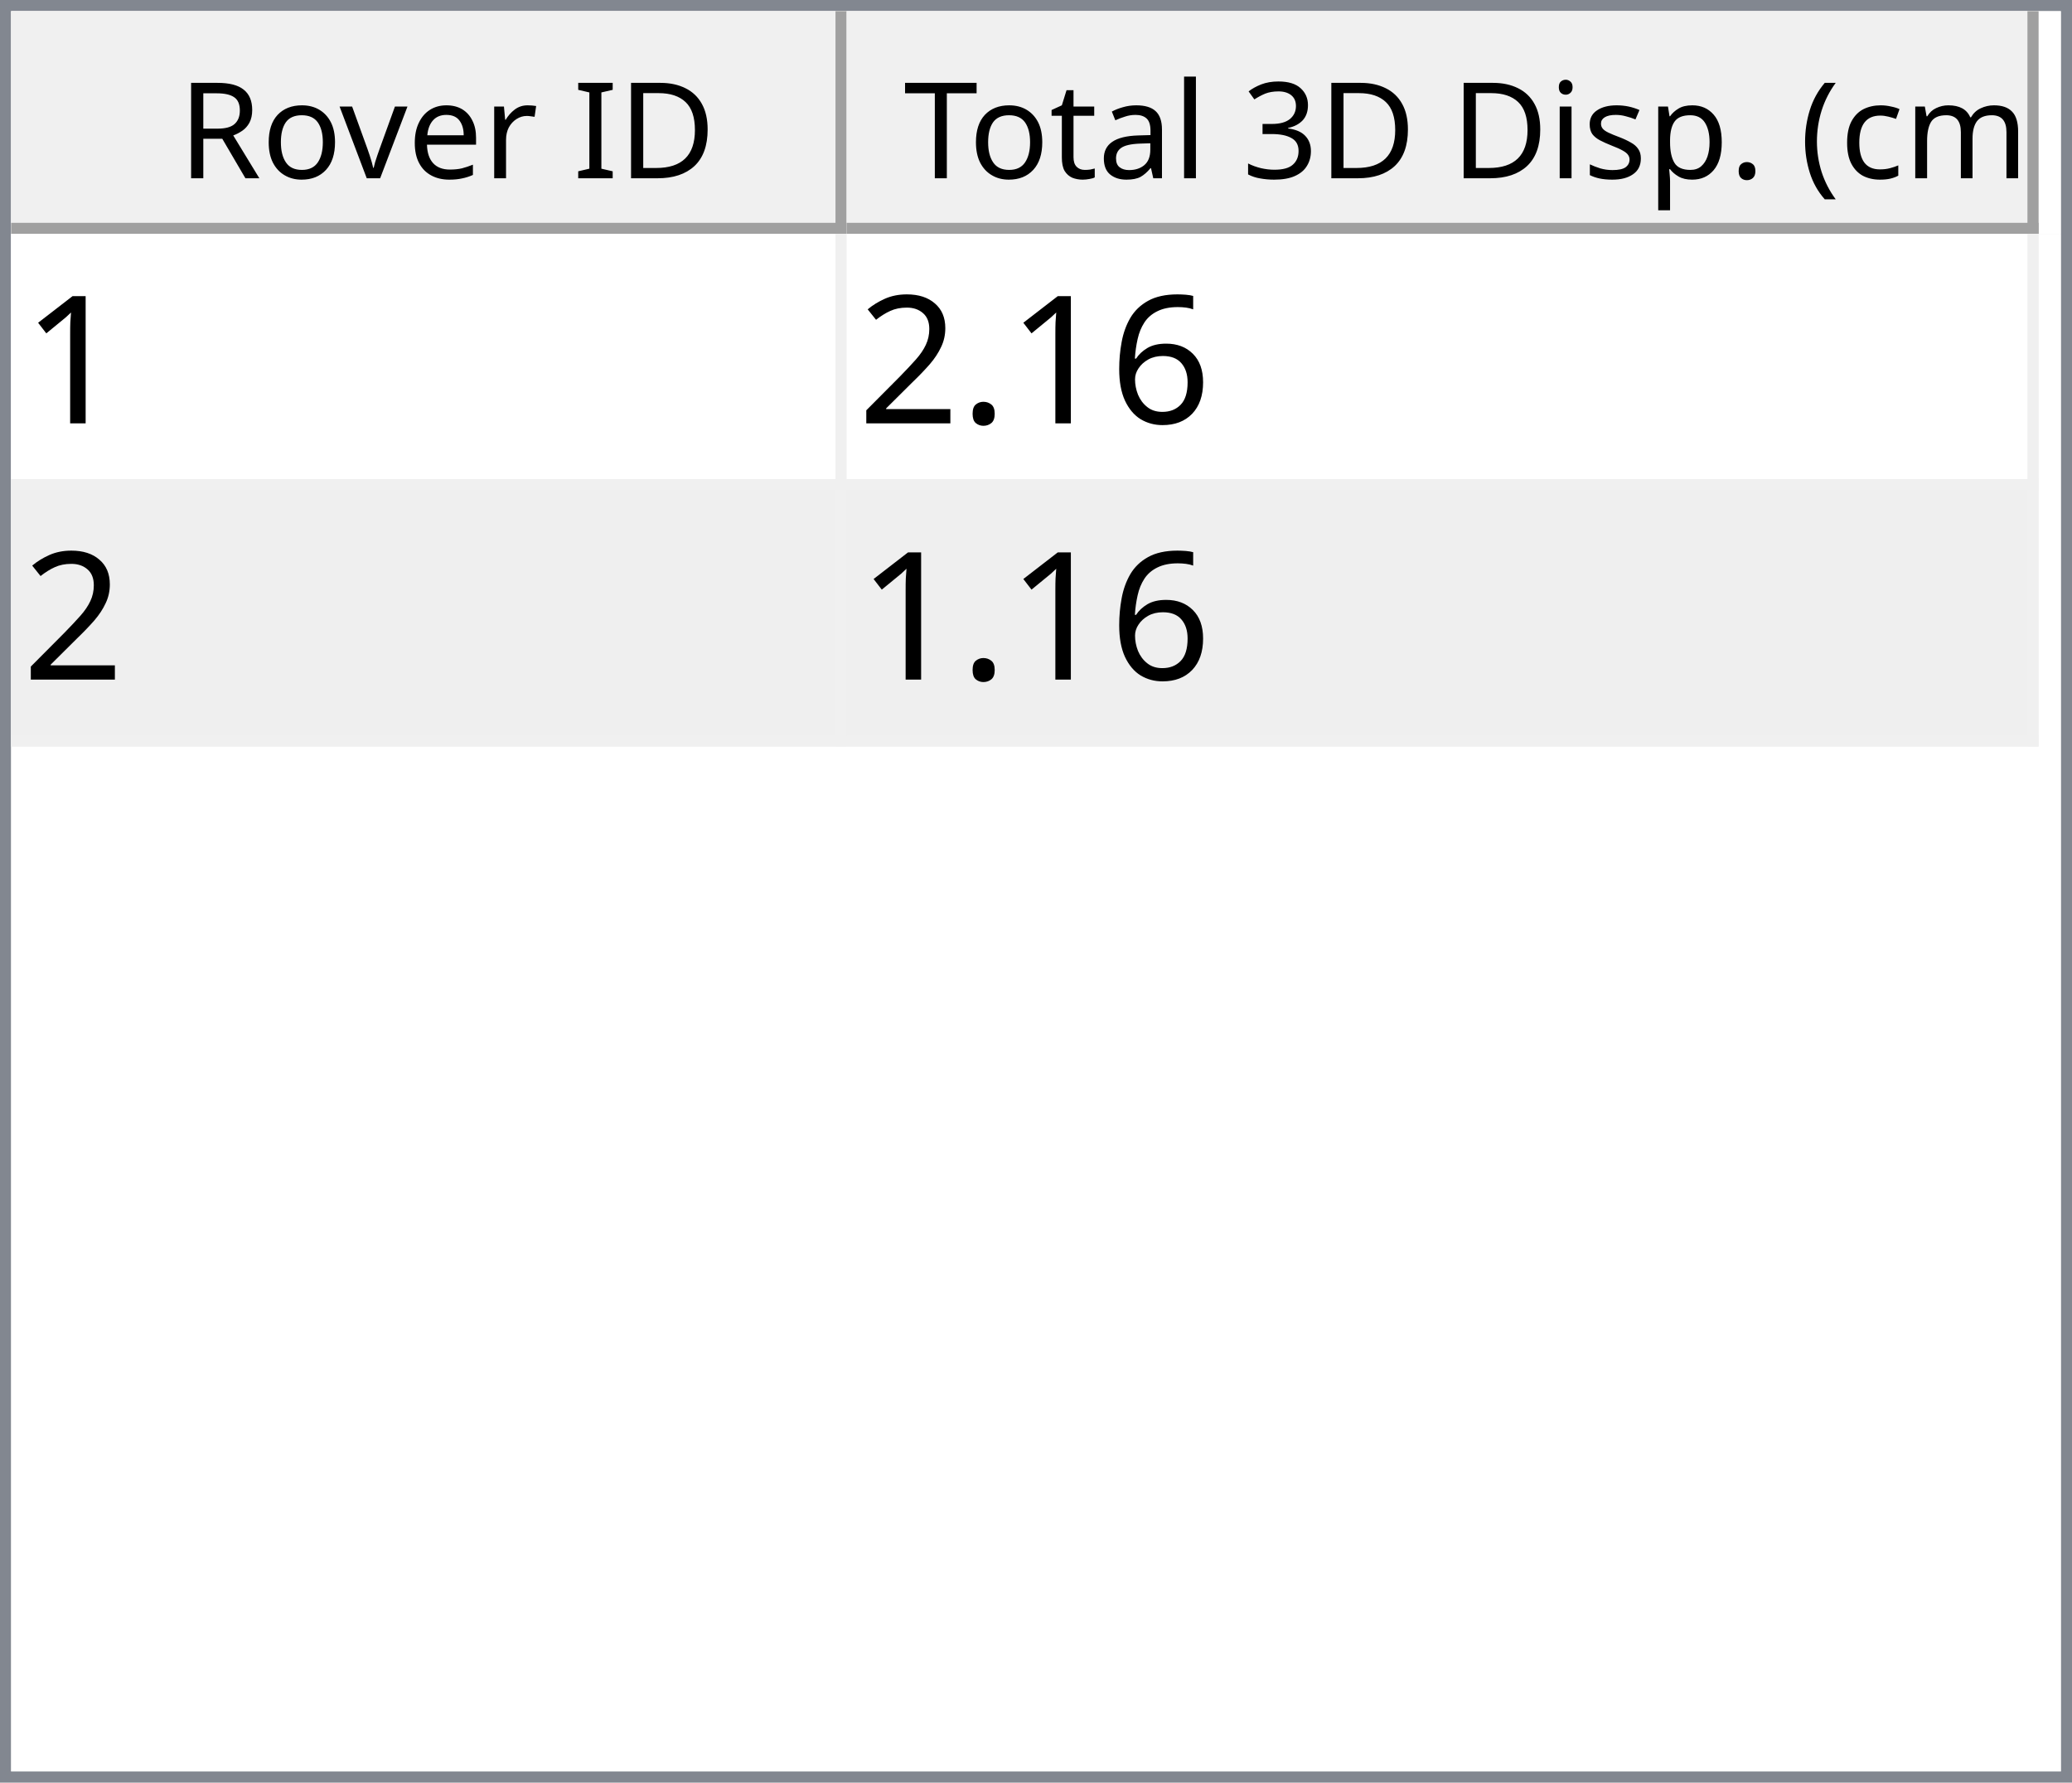
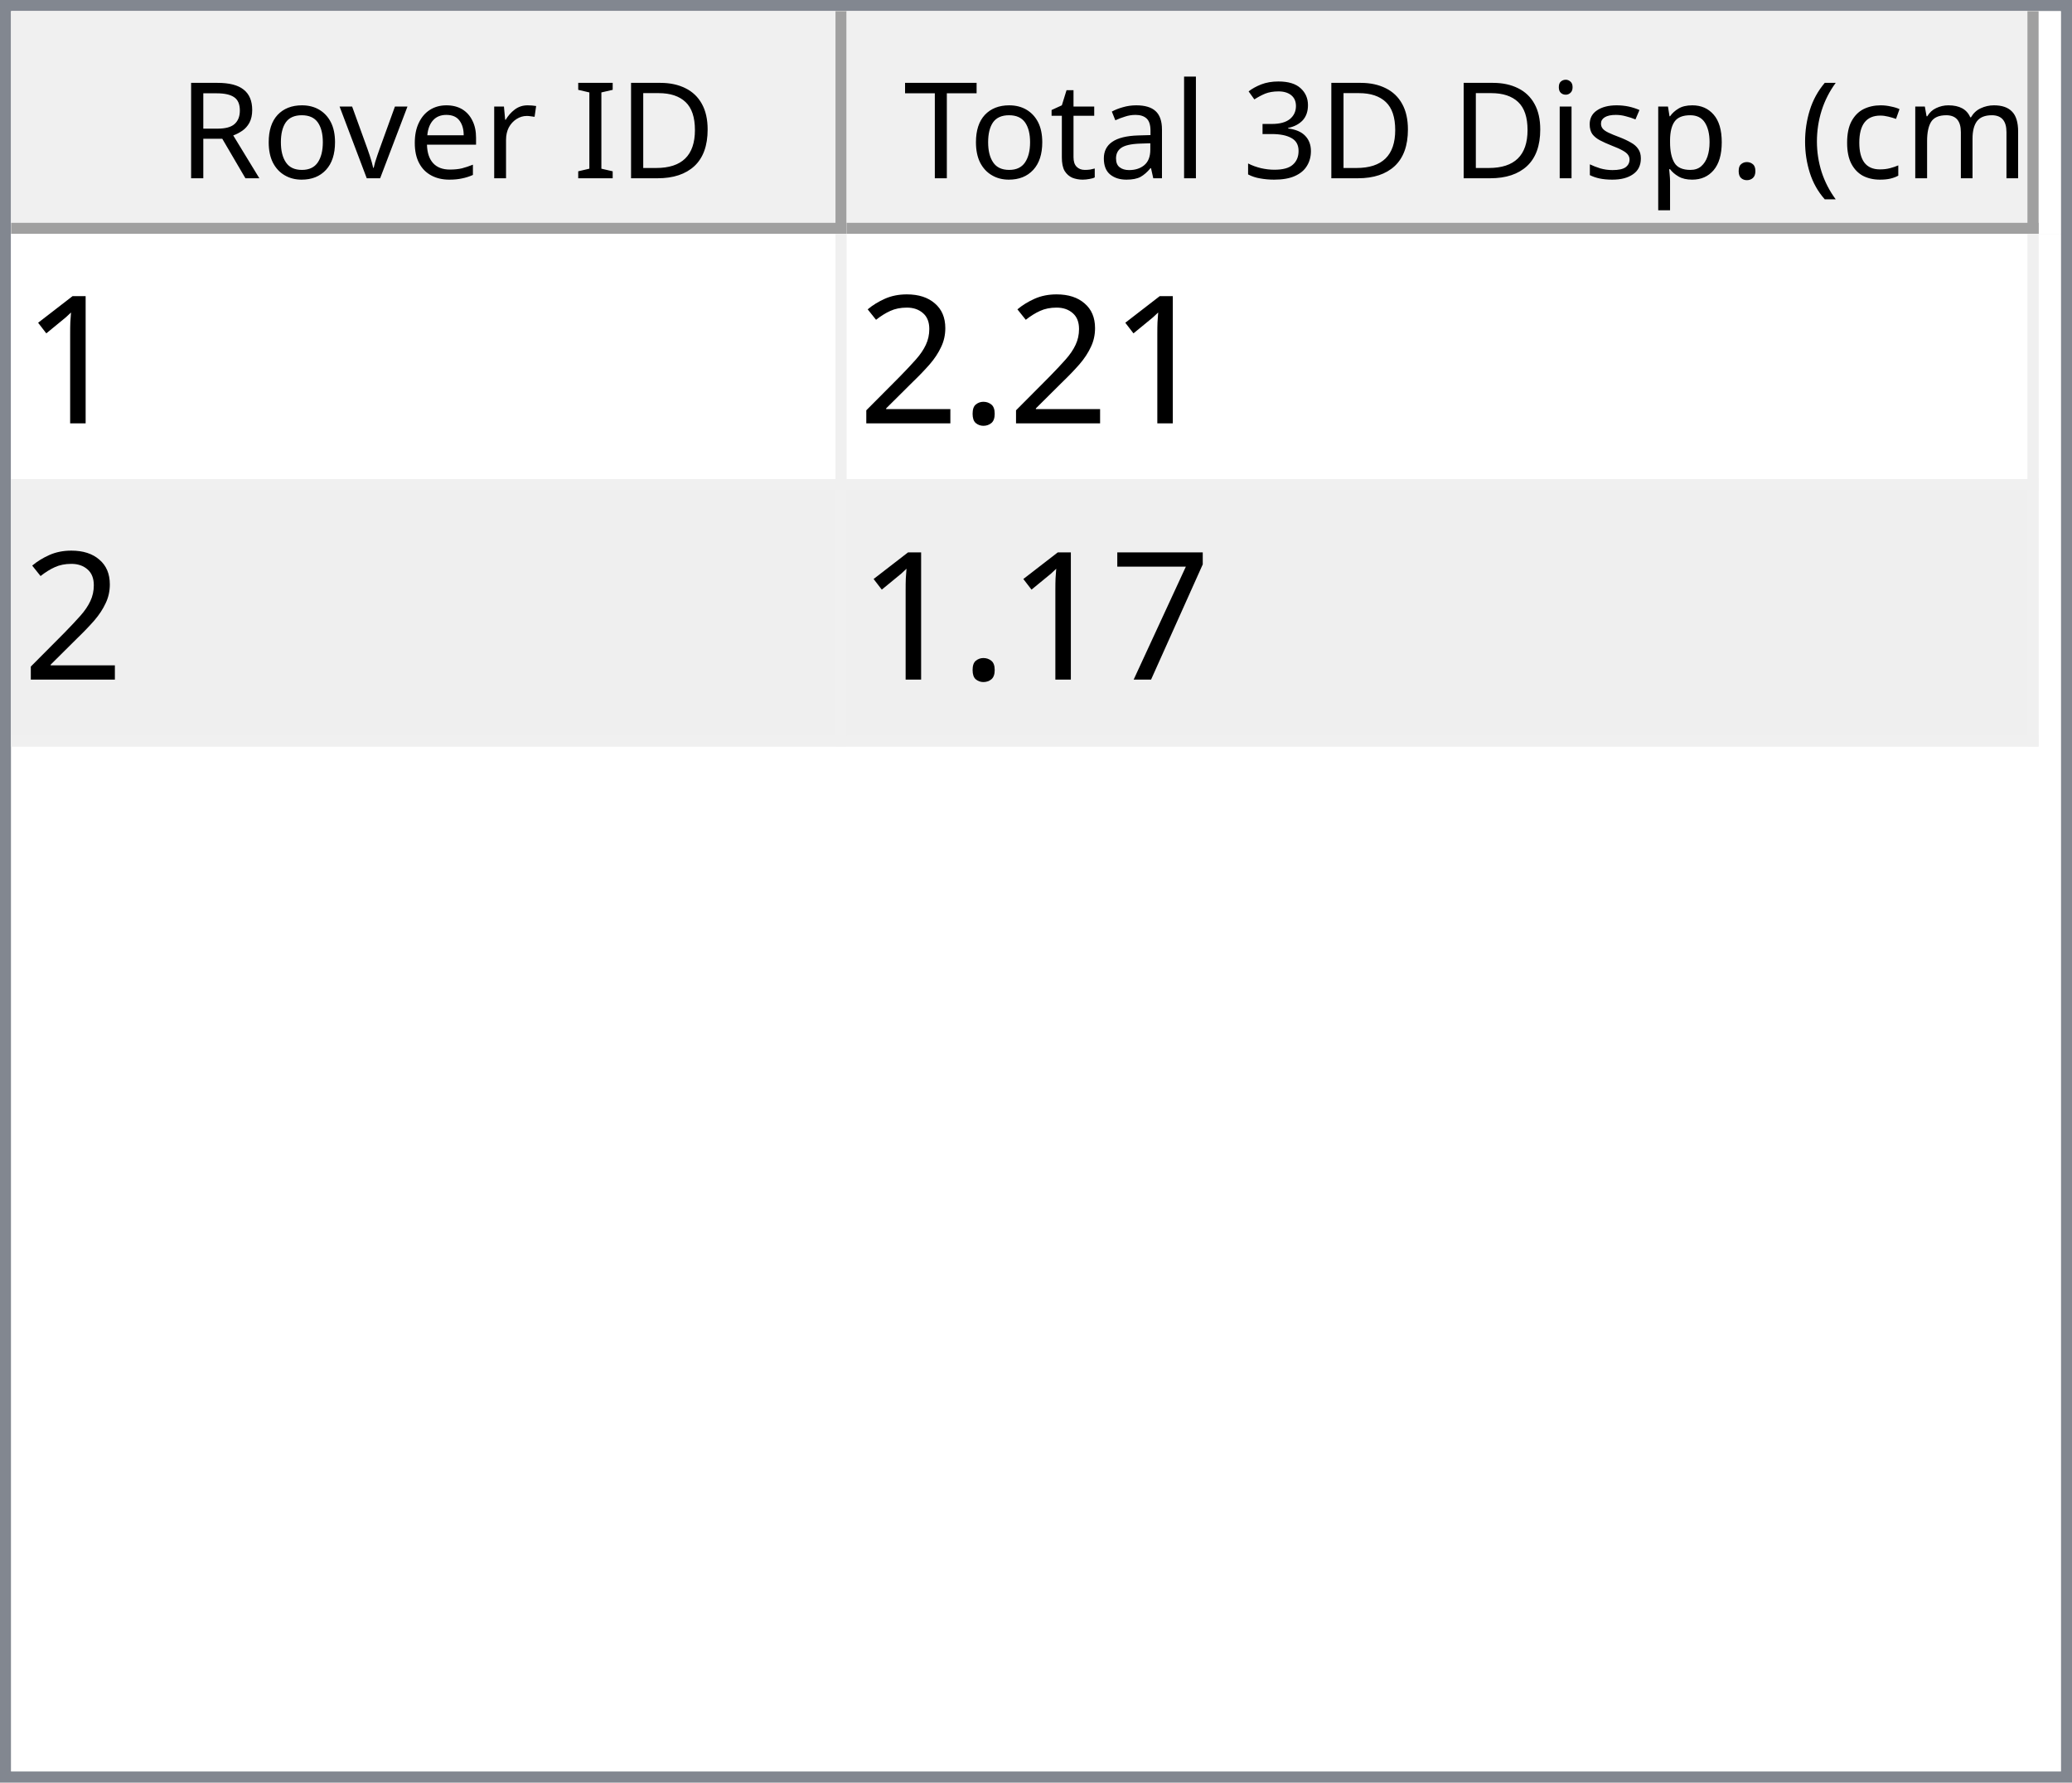
<svg xmlns="http://www.w3.org/2000/svg" style="fill-opacity:1; color-rendering:auto; color-interpolation:auto; text-rendering:auto; stroke:black; stroke-linecap:square; stroke-miterlimit:10; shape-rendering:auto; stroke-opacity:1; fill:black; stroke-dasharray:none; font-weight:normal; stroke-width:1; font-family:'Dialog'; font-style:normal; stroke-linejoin:miter; font-size:12px; stroke-dashoffset:0; image-rendering:auto;" width="186" height="160">
  <defs id="genericDefs" />
  <g>
    <defs id="defs1">
      <clipPath clipPathUnits="userSpaceOnUse" id="clipPath1">
        <path d="M0 0 L186 0 L186 160 L0 160 L0 0 Z" />
      </clipPath>
      <clipPath clipPathUnits="userSpaceOnUse" id="clipPath2">
        <path d="M0 0 L0 160 L186 160 L186 0 Z" />
      </clipPath>
      <clipPath clipPathUnits="userSpaceOnUse" id="clipPath3">
        <path d="M0 0 L0 20 L184 20 L184 0 Z" />
      </clipPath>
      <clipPath clipPathUnits="userSpaceOnUse" id="clipPath4">
        <path d="M0 0 L0 20 L75 20 L75 0 Z" />
      </clipPath>
      <clipPath clipPathUnits="userSpaceOnUse" id="clipPath5">
        <path d="M1 1 L1 19 L74 19 L74 1 Z" />
      </clipPath>
      <clipPath clipPathUnits="userSpaceOnUse" id="clipPath6">
        <path d="M0 0 L0 18 L73 18 L73 0 Z" />
      </clipPath>
      <clipPath clipPathUnits="userSpaceOnUse" id="clipPath7">
        <path d="M-0.5 -0.5 L-0.5 19.5 L74.5 19.5 L74.5 -0.5 Z" />
      </clipPath>
      <clipPath clipPathUnits="userSpaceOnUse" id="clipPath8">
        <path d="M0 0 L0 20 L107 20 L107 0 Z" />
      </clipPath>
      <clipPath clipPathUnits="userSpaceOnUse" id="clipPath9">
        <path d="M1 1 L1 19 L106 19 L106 1 Z" />
      </clipPath>
      <clipPath clipPathUnits="userSpaceOnUse" id="clipPath10">
        <path d="M0 0 L0 18 L105 18 L105 0 Z" />
      </clipPath>
      <clipPath clipPathUnits="userSpaceOnUse" id="clipPath11">
        <path d="M-0.5 -0.5 L-0.5 19.5 L106.5 19.5 L106.5 -0.5 Z" />
      </clipPath>
      <clipPath clipPathUnits="userSpaceOnUse" id="clipPath12">
        <path d="M0 0 L0 138 L184 138 L184 0 Z" />
      </clipPath>
      <clipPath clipPathUnits="userSpaceOnUse" id="clipPath13">
        <path d="M0 0 L0 46 L182 46 L182 0 Z" />
      </clipPath>
      <clipPath clipPathUnits="userSpaceOnUse" id="clipPath14">
        <path d="M-0.5 -0.5 L-0.5 45.5 L181.5 45.5 L181.5 -0.5 Z" />
      </clipPath>
      <clipPath clipPathUnits="userSpaceOnUse" id="clipPath15">
        <path d="M0 0 L0 22 L74 22 L74 0 Z" />
      </clipPath>
      <clipPath clipPathUnits="userSpaceOnUse" id="clipPath16">
        <path d="M0 0 L0 22 L106 22 L106 0 Z" />
      </clipPath>
      <font horiz-adv-x="64.551" id="font1">
        <font-face ascent="107.91" descent="25.098" units-per-em="100" style="font-style:normal; font-family:Segoe UI; font-weight:normal;" />
        <missing-glyph horiz-adv-x="64.551" d="M8.109 0 L8.109 68.266 L56.453 68.266 L56.453 0 L8.109 0 ZM15.328 7.234 L49.219 7.234 L49.219 61.031 L15.328 61.031 L15.328 7.234 Z" />
        <glyph unicode="D" horiz-adv-x="70.117" d="M9.188 0 L9.188 70.016 L28.516 70.016 Q65.531 70.016 65.531 35.891 Q65.531 19.672 55.25 9.836 Q44.969 0 27.734 0 L9.188 0 ZM17.391 62.594 L17.391 7.422 L27.828 7.422 Q41.609 7.422 49.273 14.797 Q56.938 22.172 56.938 35.688 Q56.938 62.594 28.328 62.594 L17.391 62.594 Z" />
        <glyph unicode="I" horiz-adv-x="26.611" d="M17.391 0 L9.188 0 L9.188 70.016 L17.391 70.016 L17.391 0 Z" />
        <glyph unicode=" " horiz-adv-x="27.393" d="" />
        <glyph unicode="r" horiz-adv-x="34.766" d="M34.188 41.891 Q32.078 43.5 28.125 43.5 Q23 43.5 19.555 38.672 Q16.109 33.844 16.109 25.484 L16.109 0 L8.109 0 L8.109 50 L16.109 50 L16.109 39.703 L16.312 39.703 Q18.016 44.969 21.531 47.922 Q25.047 50.875 29.391 50.875 Q32.516 50.875 34.188 50.203 L34.188 41.891 Z" />
        <glyph unicode="e" horiz-adv-x="52.295" d="M48.297 23 L12.984 23 Q13.188 14.656 17.484 10.109 Q21.781 5.562 29.297 5.562 Q37.75 5.562 44.828 11.141 L44.828 3.609 Q38.234 -1.172 27.391 -1.172 Q16.797 -1.172 10.742 5.641 Q4.688 12.453 4.688 24.812 Q4.688 36.469 11.305 43.82 Q17.922 51.172 27.734 51.172 Q37.547 51.172 42.922 44.828 Q48.297 38.484 48.297 27.203 L48.297 23 ZM40.094 29.781 Q40.047 36.719 36.75 40.578 Q33.453 44.438 27.594 44.438 Q21.922 44.438 17.969 40.383 Q14.016 36.328 13.094 29.781 L40.094 29.781 Z" />
        <glyph unicode="v" horiz-adv-x="47.9" d="M47.406 50 L27.484 0 L19.625 0 L0.688 50 L9.469 50 L22.172 13.672 Q23.578 9.672 23.922 6.688 L24.125 6.688 Q24.609 10.453 25.688 13.484 L38.969 50 L47.406 50 Z" />
        <glyph unicode="o" horiz-adv-x="58.594" d="M29 -1.172 Q17.922 -1.172 11.305 5.836 Q4.688 12.844 4.688 24.422 Q4.688 37.016 11.57 44.094 Q18.453 51.172 30.172 51.172 Q41.359 51.172 47.633 44.289 Q53.906 37.406 53.906 25.203 Q53.906 13.234 47.141 6.031 Q40.375 -1.172 29 -1.172 ZM29.594 44.438 Q21.875 44.438 17.383 39.188 Q12.891 33.938 12.891 24.703 Q12.891 15.828 17.43 10.695 Q21.969 5.562 29.594 5.562 Q37.359 5.562 41.531 10.594 Q45.703 15.625 45.703 24.906 Q45.703 34.281 41.531 39.359 Q37.359 44.438 29.594 44.438 Z" />
        <glyph unicode="R" horiz-adv-x="59.814" d="M59.375 0 L49.609 0 L37.891 19.625 Q36.281 22.359 34.766 24.289 Q33.25 26.219 31.664 27.438 Q30.078 28.656 28.25 29.219 Q26.422 29.781 24.125 29.781 L17.391 29.781 L17.391 0 L9.188 0 L9.188 70.016 L30.078 70.016 Q34.672 70.016 38.555 68.867 Q42.438 67.719 45.289 65.375 Q48.141 63.031 49.758 59.547 Q51.375 56.062 51.375 51.375 Q51.375 47.703 50.273 44.656 Q49.172 41.609 47.148 39.211 Q45.125 36.812 42.266 35.133 Q39.406 33.453 35.844 32.516 L35.844 32.328 Q37.594 31.547 38.891 30.547 Q40.188 29.547 41.359 28.18 Q42.531 26.812 43.68 25.078 Q44.828 23.344 46.234 21.047 L59.375 0 ZM17.391 62.594 L17.391 37.203 L28.516 37.203 Q31.594 37.203 34.203 38.133 Q36.812 39.062 38.719 40.797 Q40.625 42.531 41.703 45.047 Q42.781 47.562 42.781 50.688 Q42.781 56.297 39.141 59.445 Q35.5 62.594 28.609 62.594 L17.391 62.594 Z" />
        <glyph unicode=")" horiz-adv-x="30.176" d="M8.297 -15.922 L1.172 -15.922 Q16.406 2.344 16.406 26.812 Q16.406 51.469 1.078 70.016 L8.297 70.016 Q23.531 52.156 23.531 26.703 Q23.531 1.375 8.297 -15.922 Z" />
        <glyph unicode="m" horiz-adv-x="86.133" d="M79.109 0 L71.094 0 L71.094 28.719 Q71.094 37.016 68.531 40.727 Q65.969 44.438 59.906 44.438 Q54.781 44.438 51.195 39.75 Q47.609 35.062 47.609 28.516 L47.609 0 L39.594 0 L39.594 29.688 Q39.594 44.438 28.219 44.438 Q22.953 44.438 19.531 40.016 Q16.109 35.594 16.109 28.516 L16.109 0 L8.109 0 L8.109 50 L16.109 50 L16.109 42.094 L16.312 42.094 Q21.625 51.172 31.844 51.172 Q36.969 51.172 40.773 48.312 Q44.578 45.453 46 40.828 Q51.562 51.172 62.594 51.172 Q79.109 51.172 79.109 30.812 L79.109 0 Z" />
        <glyph unicode="c" horiz-adv-x="46.191" d="M42.188 2.297 Q36.422 -1.172 28.516 -1.172 Q17.828 -1.172 11.258 5.789 Q4.688 12.75 4.688 23.828 Q4.688 36.188 11.766 43.68 Q18.844 51.172 30.672 51.172 Q37.25 51.172 42.281 48.734 L42.281 40.531 Q36.719 44.438 30.375 44.438 Q22.703 44.438 17.797 38.945 Q12.891 33.453 12.891 24.516 Q12.891 15.719 17.508 10.641 Q22.125 5.562 29.891 5.562 Q36.422 5.562 42.188 9.906 L42.188 2.297 Z" />
        <glyph unicode="(" horiz-adv-x="30.176" d="M29.109 -15.922 L21.969 -15.922 Q6.844 1.375 6.844 26.703 Q6.844 52.156 21.969 70.016 L29.203 70.016 Q13.875 51.469 13.875 26.812 Q13.875 2.344 29.109 -15.922 Z" />
        <glyph unicode="." horiz-adv-x="21.68" d="M10.891 -1.078 Q8.641 -1.078 7.055 0.539 Q5.469 2.156 5.469 4.391 Q5.469 6.641 7.055 8.273 Q8.641 9.906 10.891 9.906 Q13.188 9.906 14.797 8.273 Q16.406 6.641 16.406 4.391 Q16.406 2.156 14.797 0.539 Q13.188 -1.078 10.891 -1.078 Z" />
        <glyph unicode="p" horiz-adv-x="58.789" d="M16.312 7.234 L16.109 7.234 L16.109 -23 L8.109 -23 L8.109 50 L16.109 50 L16.109 41.219 L16.312 41.219 Q22.219 51.172 33.594 51.172 Q43.266 51.172 48.688 44.461 Q54.109 37.75 54.109 26.469 Q54.109 13.922 48 6.375 Q41.891 -1.172 31.297 -1.172 Q21.578 -1.172 16.312 7.234 ZM16.109 27.391 L16.109 20.406 Q16.109 14.203 20.141 9.883 Q24.172 5.562 30.375 5.562 Q37.641 5.562 41.773 11.133 Q45.906 16.703 45.906 26.609 Q45.906 34.969 42.047 39.703 Q38.188 44.438 31.594 44.438 Q24.609 44.438 20.359 39.578 Q16.109 34.719 16.109 27.391 Z" />
        <glyph unicode="s" horiz-adv-x="42.432" d="M5.078 1.812 L5.078 10.406 Q11.625 5.562 19.484 5.562 Q30.031 5.562 30.031 12.594 Q30.031 14.594 29.125 15.992 Q28.219 17.391 26.68 18.461 Q25.141 19.531 23.07 20.383 Q21 21.234 18.609 22.172 Q15.281 23.484 12.766 24.828 Q10.25 26.172 8.57 27.859 Q6.891 29.547 6.031 31.695 Q5.172 33.844 5.172 36.719 Q5.172 40.234 6.789 42.945 Q8.406 45.656 11.086 47.484 Q13.766 49.312 17.211 50.242 Q20.656 51.172 24.312 51.172 Q30.812 51.172 35.938 48.922 L35.938 40.828 Q30.422 44.438 23.25 44.438 Q21 44.438 19.195 43.922 Q17.391 43.406 16.094 42.477 Q14.797 41.547 14.086 40.258 Q13.375 38.969 13.375 37.406 Q13.375 35.453 14.086 34.133 Q14.797 32.812 16.164 31.789 Q17.531 30.766 19.484 29.938 Q21.438 29.109 23.922 28.125 Q27.25 26.859 29.883 25.516 Q32.516 24.172 34.375 22.484 Q36.234 20.797 37.234 18.602 Q38.234 16.406 38.234 13.375 Q38.234 9.672 36.602 6.938 Q34.969 4.203 32.234 2.398 Q29.5 0.594 25.93 -0.289 Q22.359 -1.172 18.453 -1.172 Q10.75 -1.172 5.078 1.812 Z" />
        <glyph unicode="i" horiz-adv-x="24.219" d="M12.203 62.703 Q10.062 62.703 8.547 64.164 Q7.031 65.625 7.031 67.875 Q7.031 70.125 8.547 71.609 Q10.062 73.094 12.203 73.094 Q14.406 73.094 15.945 71.609 Q17.484 70.125 17.484 67.875 Q17.484 65.719 15.945 64.211 Q14.406 62.703 12.203 62.703 ZM16.109 0 L8.109 0 L8.109 50 L16.109 50 L16.109 0 Z" />
        <glyph unicode="3" horiz-adv-x="53.906" d="M46.531 19.828 Q46.531 15.094 44.75 11.211 Q42.969 7.328 39.719 4.57 Q36.469 1.812 31.93 0.297 Q27.391 -1.219 21.922 -1.219 Q11.922 -1.219 6 2.594 L6 11.188 Q13.094 5.609 22.219 5.609 Q25.875 5.609 28.828 6.539 Q31.781 7.469 33.906 9.227 Q36.031 10.984 37.18 13.477 Q38.328 15.969 38.328 19.094 Q38.328 32.812 18.797 32.812 L12.984 32.812 L12.984 39.594 L18.5 39.594 Q35.797 39.594 35.797 52.484 Q35.797 64.406 22.609 64.406 Q15.188 64.406 8.688 59.422 L8.688 67.188 Q15.375 71.188 24.609 71.188 Q29 71.188 32.57 69.969 Q36.141 68.75 38.68 66.555 Q41.219 64.359 42.609 61.281 Q44 58.203 44 54.5 Q44 40.672 30.031 36.719 L30.031 36.531 Q33.594 36.141 36.625 34.797 Q39.656 33.453 41.852 31.305 Q44.047 29.156 45.289 26.25 Q46.531 23.344 46.531 19.828 Z" />
        <glyph unicode="l" horiz-adv-x="24.219" d="M16.109 0 L8.109 0 L8.109 74.031 L16.109 74.031 L16.109 0 Z" />
        <glyph unicode="a" horiz-adv-x="50.879" d="M43.891 0 L35.891 0 L35.891 7.812 L35.688 7.812 Q30.469 -1.172 20.312 -1.172 Q12.844 -1.172 8.617 2.781 Q4.391 6.734 4.391 13.281 Q4.391 27.297 20.906 29.594 L35.891 31.688 Q35.891 44.438 25.594 44.438 Q16.547 44.438 9.281 38.281 L9.281 46.484 Q16.656 51.172 26.266 51.172 Q43.891 51.172 43.891 32.516 L43.891 0 ZM35.891 25.297 L23.828 23.641 Q18.266 22.859 15.43 20.875 Q12.594 18.891 12.594 13.875 Q12.594 10.203 15.211 7.883 Q17.828 5.562 22.172 5.562 Q28.125 5.562 32.008 9.742 Q35.891 13.922 35.891 20.312 L35.891 25.297 Z" />
        <glyph unicode="t" horiz-adv-x="33.887" d="M31.297 0.484 Q28.469 -1.078 23.828 -1.078 Q10.688 -1.078 10.688 13.578 L10.688 43.172 L2.094 43.172 L2.094 50 L10.688 50 L10.688 62.203 L18.703 64.797 L18.703 50 L31.297 50 L31.297 43.172 L18.703 43.172 L18.703 14.984 Q18.703 9.969 20.414 7.82 Q22.125 5.672 26.078 5.672 Q29.109 5.672 31.297 7.328 L31.297 0.484 Z" />
        <glyph unicode="T" horiz-adv-x="52.393" d="M50.594 62.594 L30.375 62.594 L30.375 0 L22.172 0 L22.172 62.594 L2 62.594 L2 70.016 L50.594 70.016 L50.594 62.594 Z" />
      </font>
      <font horiz-adv-x="75.0" id="font2">
        <font-face ascent="100.537" descent="21.973" units-per-em="100" style="font-style:normal; font-family:sans-serif; font-weight:normal;" />
        <missing-glyph horiz-adv-x="75.0" d="M12.5 0 L12.5 62.5 L62.5 62.5 L62.5 0 L12.5 0 ZM14.062 1.562 L60.938 1.562 L60.938 60.938 L14.062 60.938 L14.062 1.562 Z" />
        <glyph unicode="1" horiz-adv-x="55.615" d="M37.25 0 L28.469 0 L28.469 56 Q25.297 52.984 20.141 49.953 Q14.984 46.922 10.891 45.406 L10.891 53.906 Q18.266 57.375 23.781 62.305 Q29.297 67.234 31.594 71.875 L37.25 71.875 L37.25 0 Z" />
-         <glyph unicode="6" horiz-adv-x="55.615" d="M49.75 54.047 L41.016 53.375 Q39.844 58.547 37.703 60.891 Q34.125 64.656 28.906 64.656 Q24.703 64.656 21.531 62.312 Q17.391 59.281 14.992 53.469 Q12.594 47.656 12.5 36.922 Q15.672 41.75 20.266 44.094 Q24.859 46.438 29.891 46.438 Q38.672 46.438 44.852 39.969 Q51.031 33.5 51.031 23.25 Q51.031 16.5 48.125 10.719 Q45.219 4.938 40.141 1.859 Q35.062 -1.219 28.609 -1.219 Q17.625 -1.219 10.695 6.859 Q3.766 14.938 3.766 33.5 Q3.766 54.25 11.422 63.672 Q18.109 71.875 29.438 71.875 Q37.891 71.875 43.289 67.141 Q48.688 62.406 49.75 54.047 ZM13.875 23.188 Q13.875 18.656 15.797 14.508 Q17.719 10.359 21.188 8.18 Q24.656 6 28.469 6 Q34.031 6 38.039 10.492 Q42.047 14.984 42.047 22.703 Q42.047 30.125 38.086 34.398 Q34.125 38.672 28.125 38.672 Q22.172 38.672 18.023 34.398 Q13.875 30.125 13.875 23.188 Z" />
        <glyph unicode="." horiz-adv-x="27.783" d="M9.078 0 L9.078 10.016 L19.094 10.016 L19.094 0 L9.078 0 Z" />
        <glyph unicode="2" horiz-adv-x="55.615" d="M50.344 8.453 L50.344 0 L3.031 0 Q2.938 3.172 4.047 6.109 Q5.859 10.938 9.836 15.625 Q13.812 20.312 21.344 26.469 Q33.016 36.031 37.117 41.625 Q41.219 47.219 41.219 52.203 Q41.219 57.422 37.477 61.008 Q33.734 64.594 27.734 64.594 Q21.391 64.594 17.578 60.789 Q13.766 56.984 13.719 50.25 L4.688 51.172 Q5.609 61.281 11.664 66.578 Q17.719 71.875 27.938 71.875 Q38.234 71.875 44.242 66.164 Q50.25 60.453 50.25 52 Q50.25 47.703 48.492 43.555 Q46.734 39.406 42.656 34.812 Q38.578 30.219 29.109 22.219 Q21.188 15.578 18.945 13.211 Q16.703 10.844 15.234 8.453 L50.344 8.453 Z" />
+         <glyph unicode="7" horiz-adv-x="55.615" d="M4.734 62.203 L4.734 70.656 L51.078 70.656 L51.078 63.812 Q44.234 56.547 37.523 44.484 Q30.812 32.422 27.156 19.672 Q24.516 10.688 23.781 0 L14.75 0 Q14.891 8.453 18.062 20.414 Q21.234 32.375 27.172 43.484 Q33.109 54.594 39.797 62.203 L4.734 62.203 Z" />
      </font>
    </defs>
    <g style="fill:white; stroke:white;">
      <rect x="0" y="0" width="186" style="clip-path:url(#clipPath1); stroke:none;" height="160" />
    </g>
    <g style="fill:white; text-rendering:optimizeSpeed; color-rendering:optimizeSpeed; image-rendering:optimizeSpeed; shape-rendering:crispEdges; stroke:white; color-interpolation:sRGB;">
      <rect x="0" width="186" height="160" y="0" style="stroke:none;" />
      <path style="stroke:none;" d="M0 160 L186 160 L186 0 L0 0 Z" />
    </g>
    <g style="fill:rgb(240,240,240); font-family:'Segoe UI'; stroke:rgb(240,240,240);">
      <rect x="0" y="0" width="186" style="clip-path:url(#clipPath2); stroke:none;" height="160" />
    </g>
    <g style="fill:rgb(130,135,144); font-family:'Segoe UI'; stroke:rgb(130,135,144);">
      <path d="M0 0 L186 0 L186 160 L0 160 L0 0 ZM1 1 L185 1 L185 159 L1 159 L1 1 Z" style="fill-rule:evenodd; clip-path:url(#clipPath2); stroke:none;" />
    </g>
    <g style="fill:white; font-family:'Segoe UI'; stroke:white;" transform="translate(1,1)">
      <rect x="0" y="0" width="184" style="clip-path:url(#clipPath3); stroke:none;" height="20" />
    </g>
    <g style="fill:rgb(240,240,240); font-family:'Segoe UI'; stroke:rgb(240,240,240);" transform="translate(1,1)">
      <rect x="0" y="0" width="75" style="clip-path:url(#clipPath4); stroke:none;" height="20" />
    </g>
    <g style="font-family:'Segoe UI';" transform="translate(2,2)">
      <text x="14" xml:space="preserve" y="14" style="clip-path:url(#clipPath6); stroke:none;">Rover ID</text>
    </g>
    <g style="fill:rgb(160,160,160); font-family:'Segoe UI'; stroke:rgb(160,160,160); stroke-linejoin:bevel;" transform="translate(1.5,1.5)">
      <line x1="74" x2="74" y1="0" style="fill:none; clip-path:url(#clipPath7);" y2="19" />
    </g>
    <g style="fill:rgb(160,160,160); font-family:'Segoe UI'; stroke:rgb(160,160,160); stroke-linejoin:bevel;" transform="matrix(1,0,0,1,1,1) translate(0.5,0.5)">
      <line x1="0" x2="74" y1="19" style="fill:none; clip-path:url(#clipPath7);" y2="19" />
    </g>
    <g style="fill:rgb(240,240,240); font-family:'Segoe UI'; stroke:rgb(240,240,240);" transform="translate(76,1)">
      <rect x="0" y="0" width="107" style="clip-path:url(#clipPath8); stroke:none;" height="20" />
    </g>
    <g style="font-family:'Segoe UI';" transform="translate(77,2)">
      <text x="1" xml:space="preserve" y="14" style="clip-path:url(#clipPath10); stroke:none;"> Total 3D Disp. (cm)</text>
    </g>
    <g style="fill:rgb(160,160,160); font-family:'Segoe UI'; stroke:rgb(160,160,160); stroke-linejoin:bevel;" transform="translate(76.5,1.5)">
      <line x1="106" x2="106" y1="0" style="fill:none; clip-path:url(#clipPath11);" y2="19" />
    </g>
    <g style="fill:rgb(160,160,160); font-family:'Segoe UI'; stroke:rgb(160,160,160); stroke-linejoin:bevel;" transform="matrix(1,0,0,1,76,1) translate(0.5,0.5)">
      <line x1="0" x2="106" y1="19" style="fill:none; clip-path:url(#clipPath11);" y2="19" />
    </g>
    <g style="fill:white; font-family:'Segoe UI'; stroke:white;" transform="translate(1,21)">
      <rect x="0" y="0" width="184" style="clip-path:url(#clipPath12); stroke:none;" height="138" />
    </g>
    <g style="fill:rgb(240,240,240); font-size:16px; font-family:sans-serif; stroke:rgb(240,240,240);" transform="translate(1,21)">
      <rect x="0" y="0" width="182" style="clip-path:url(#clipPath13); stroke:none;" height="46" />
      <line transform="translate(0.5,0.5)" x1="0" x2="181" y1="22" style="clip-path:url(#clipPath14); fill:none; stroke-linejoin:bevel;" y2="22" />
    </g>
    <g transform="matrix(1,0,0,1,1,21) translate(0.5,0.5)" style="fill:rgb(240,240,240); font-size:16px; font-family:sans-serif; stroke:rgb(240,240,240); stroke-linejoin:bevel;">
      <line x1="0" x2="181" y1="45" style="fill:none; clip-path:url(#clipPath14);" y2="45" />
    </g>
    <g transform="matrix(1,0,0,1,1,21) translate(0.5,0.5)" style="fill:rgb(240,240,240); font-size:16px; font-family:sans-serif; stroke:rgb(240,240,240); stroke-linejoin:bevel;">
      <line x1="74" x2="74" y1="0" style="fill:none; clip-path:url(#clipPath14);" y2="45" />
    </g>
    <g transform="matrix(1,0,0,1,1,21) translate(0.5,0.5)" style="fill:rgb(240,240,240); font-size:16px; font-family:sans-serif; stroke:rgb(240,240,240); stroke-linejoin:bevel;">
      <line x1="181" x2="181" y1="0" style="fill:none; clip-path:url(#clipPath14);" y2="45" />
    </g>
    <g style="fill:white; font-size:16px; font-family:sans-serif; stroke:white;" transform="matrix(1,0,0,1,1,21)">
      <rect x="0" y="0" width="74" style="clip-path:url(#clipPath15); stroke:none;" height="22" />
      <text x="1" y="17" style="fill:black; clip-path:url(#clipPath15); stroke:none;" xml:space="preserve">1</text>
    </g>
    <g style="fill:white; font-size:16px; font-family:sans-serif; stroke:white;" transform="matrix(1,0,0,1,1,21) translate(75,0)">
      <rect x="0" y="0" width="106" style="clip-path:url(#clipPath16); stroke:none;" height="22" />
-       <text x="1" y="17" style="fill:black; clip-path:url(#clipPath16); stroke:none;" xml:space="preserve">2.16</text>
+       <text x="1" y="17" style="fill:black; clip-path:url(#clipPath16); stroke:none;" xml:space="preserve">2.21</text>
    </g>
    <g style="fill:rgb(239,239,239); font-size:16px; font-family:sans-serif; stroke:rgb(239,239,239);" transform="matrix(1,0,0,1,1,21) translate(0,23)">
      <rect x="0" y="0" width="74" style="clip-path:url(#clipPath15); stroke:none;" height="22" />
      <text x="1" y="17" style="fill:black; clip-path:url(#clipPath15); stroke:none;" xml:space="preserve">2</text>
    </g>
    <g style="fill:rgb(239,239,239); font-size:16px; font-family:sans-serif; stroke:rgb(239,239,239);" transform="matrix(1,0,0,1,1,21) translate(75,23)">
      <rect x="0" y="0" width="106" style="clip-path:url(#clipPath16); stroke:none;" height="22" />
-       <text x="1" y="17" style="fill:black; clip-path:url(#clipPath16); stroke:none;" xml:space="preserve">1.16</text>
+       <text x="1" y="17" style="fill:black; clip-path:url(#clipPath16); stroke:none;" xml:space="preserve">1.17</text>
    </g>
  </g>
</svg>
